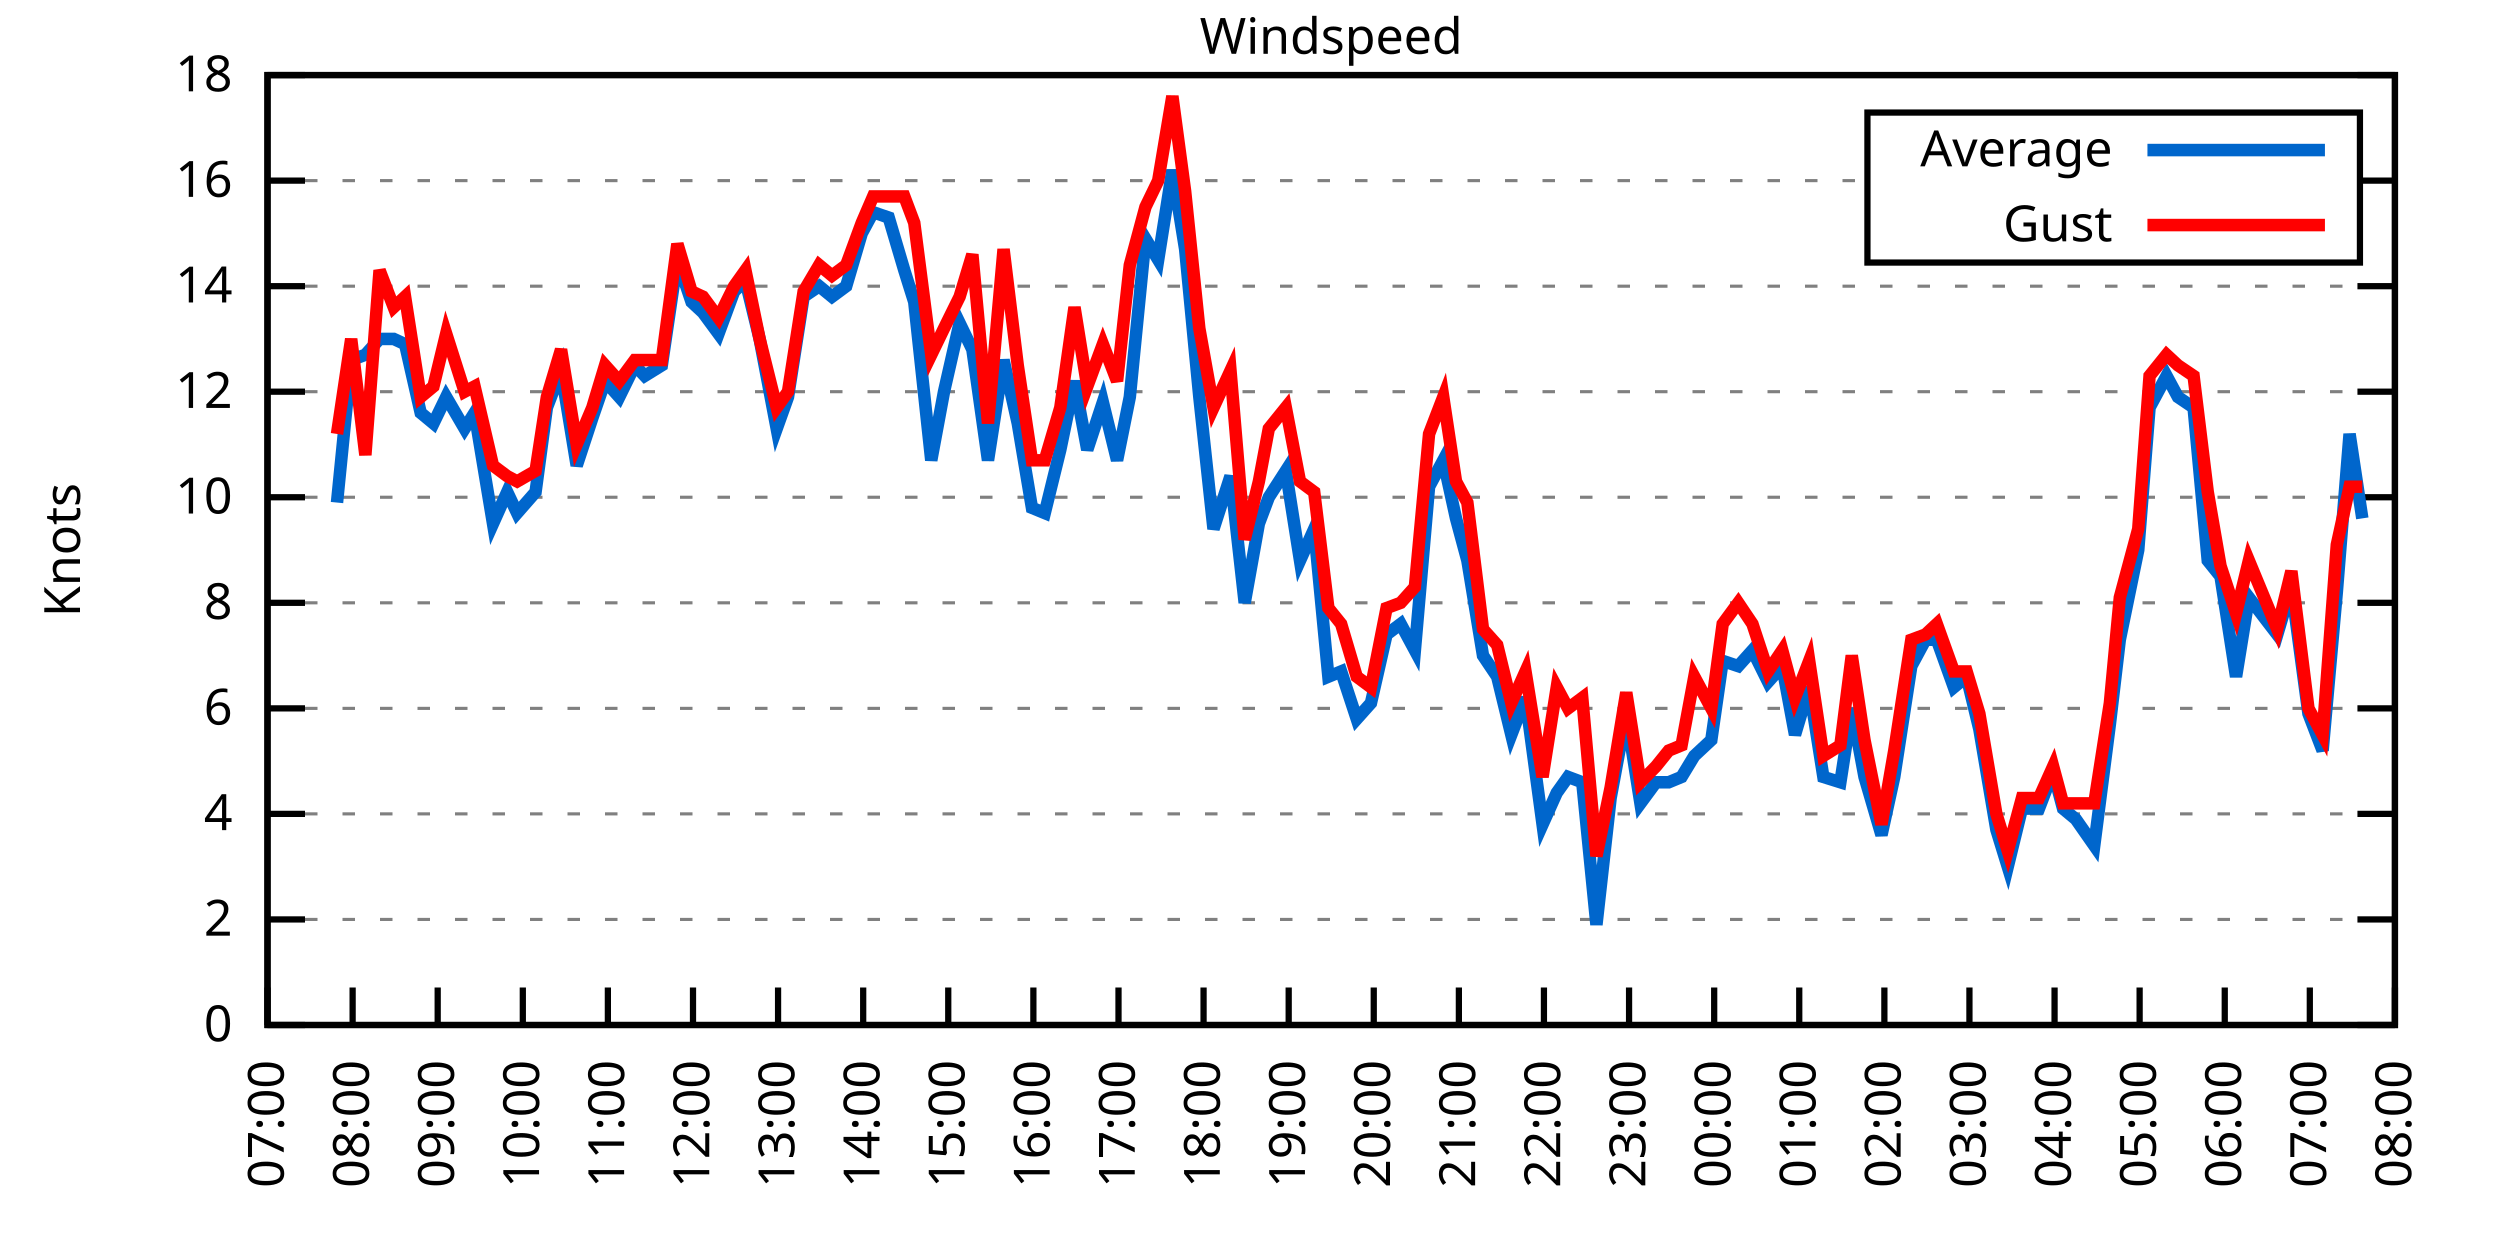
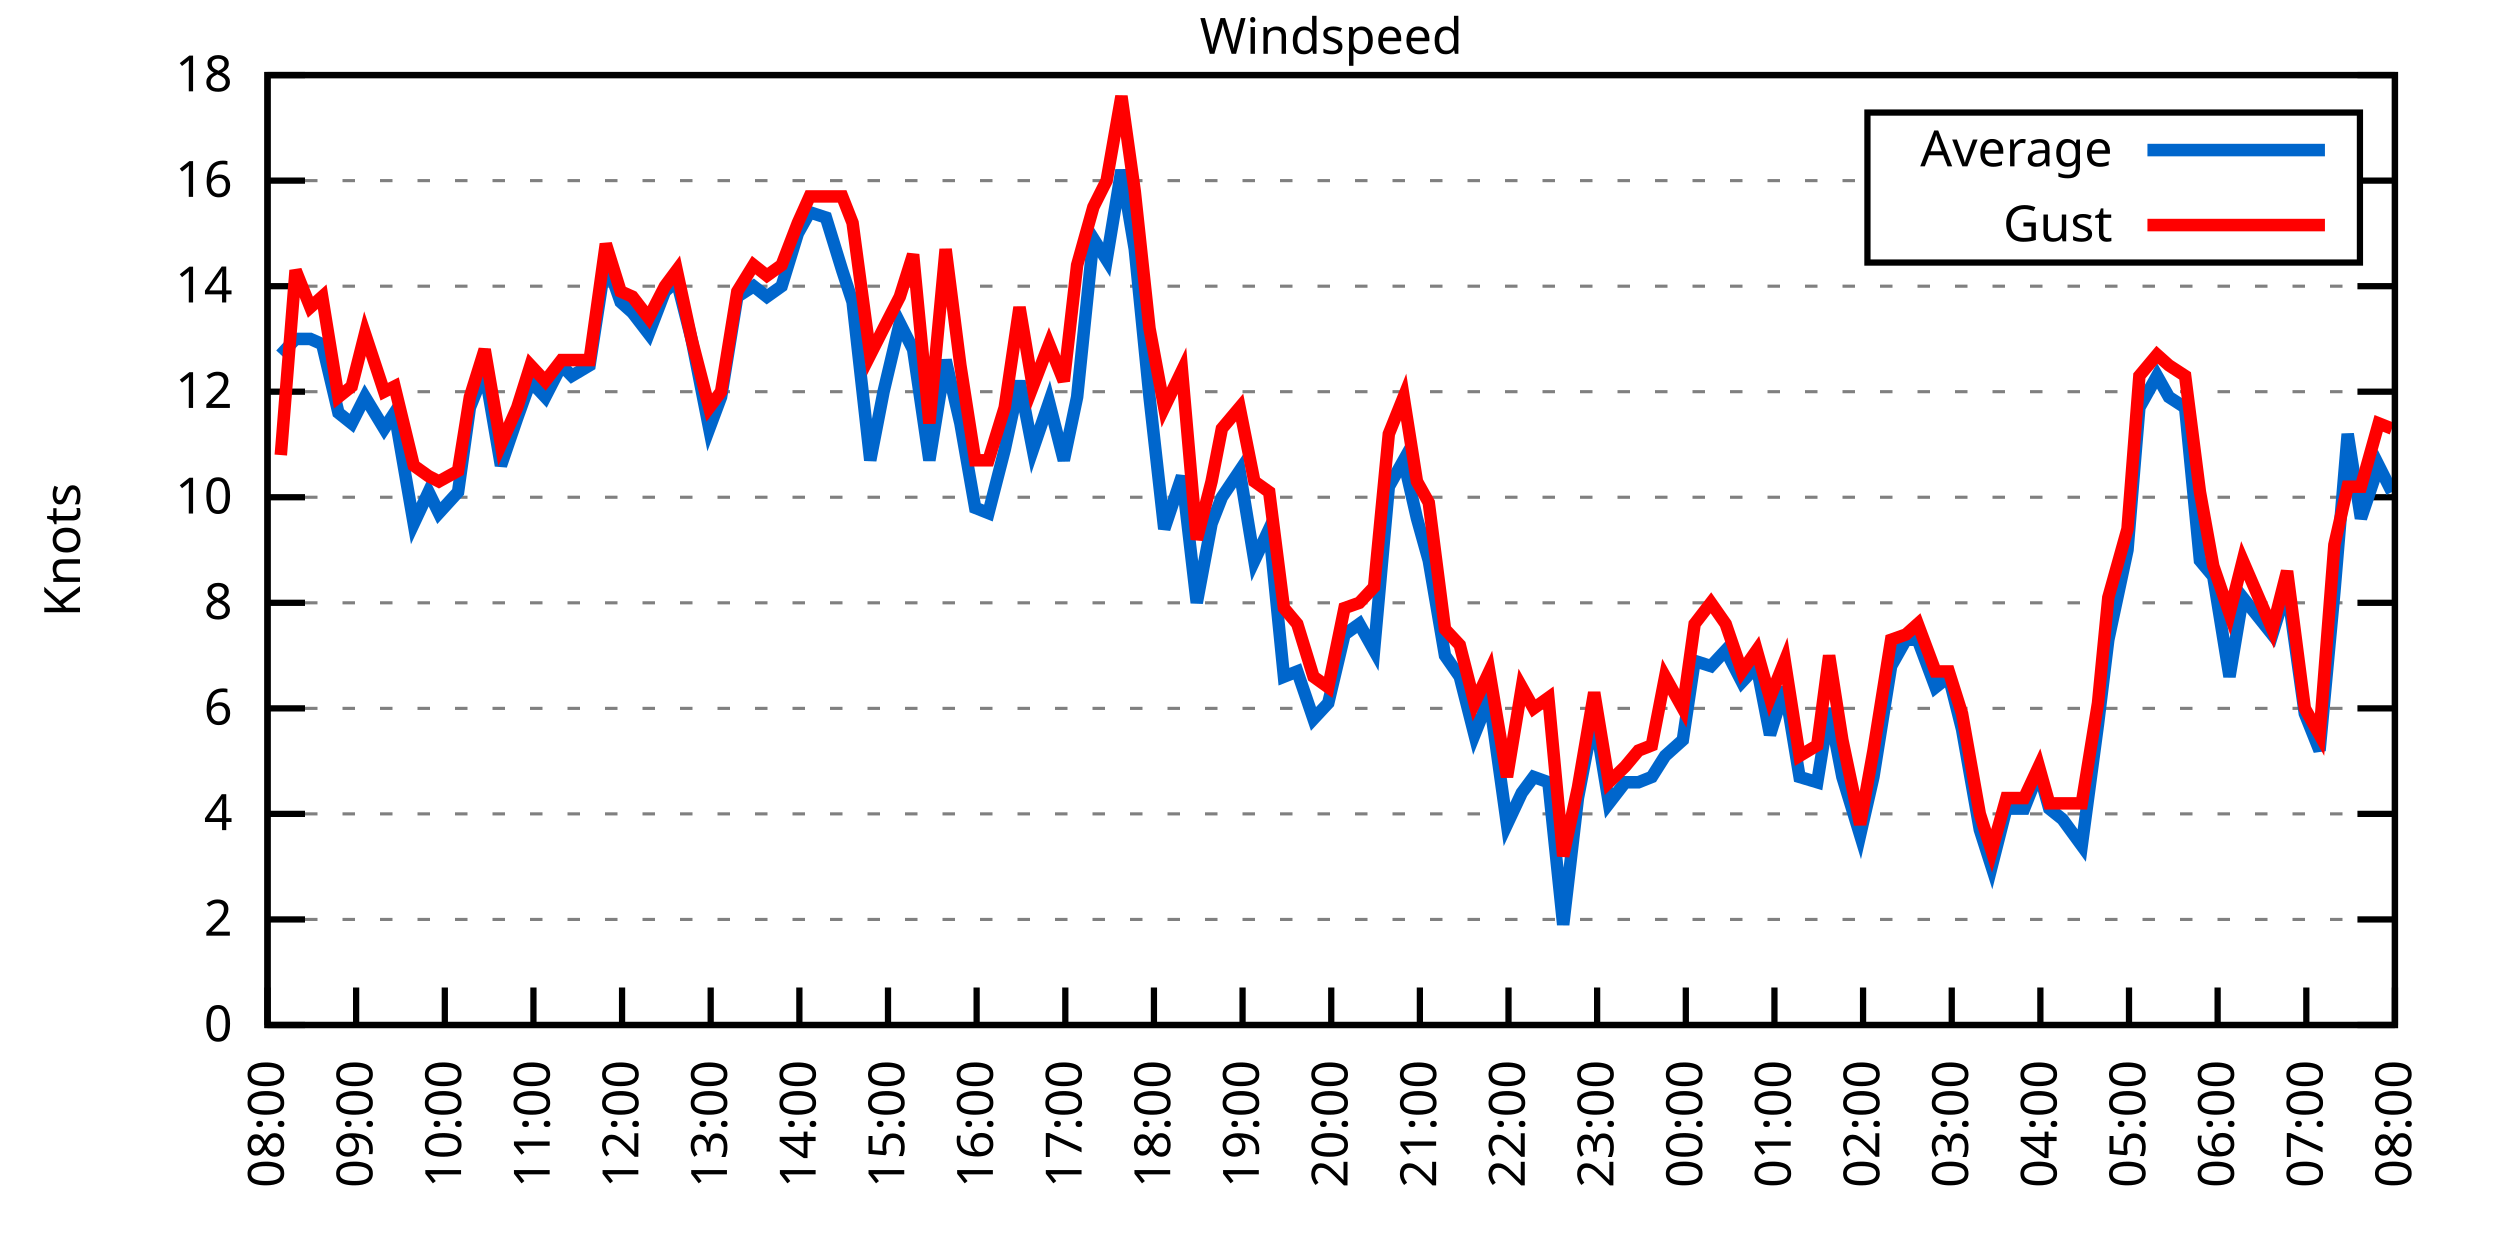
<svg xmlns="http://www.w3.org/2000/svg" xmlns:xlink="http://www.w3.org/1999/xlink" width="400" height="200" viewBox="0 0 400 200">
  <g id="gnuplot_canvas">
    <rect x="0" y="0" width="400" height="200" fill="none" />
    <defs>
      <circle id="gpDot" r="0.5" stroke-width="0.5" stroke="currentColor" />
      <path id="gpPt0" stroke-width="0.333" stroke="currentColor" d="M-1,0 h2 M0,-1 v2" />
      <path id="gpPt1" stroke-width="0.333" stroke="currentColor" d="M-1,-1 L1,1 M1,-1 L-1,1" />
      <path id="gpPt2" stroke-width="0.333" stroke="currentColor" d="M-1,0 L1,0 M0,-1 L0,1 M-1,-1 L1,1 M-1,1 L1,-1" />
      <rect id="gpPt3" stroke-width="0.333" stroke="currentColor" x="-1" y="-1" width="2" height="2" />
      <rect id="gpPt4" stroke-width="0.333" stroke="currentColor" fill="currentColor" x="-1" y="-1" width="2" height="2" />
      <circle id="gpPt5" stroke-width="0.333" stroke="currentColor" cx="0" cy="0" r="1" />
      <use xlink:href="#gpPt5" id="gpPt6" fill="currentColor" stroke="none" />
      <path id="gpPt7" stroke-width="0.333" stroke="currentColor" d="M0,-1.33 L-1.33,0.67 L1.33,0.67 z" />
      <use xlink:href="#gpPt7" id="gpPt8" fill="currentColor" stroke="none" />
      <use xlink:href="#gpPt7" id="gpPt9" stroke="currentColor" transform="rotate(180)" />
      <use xlink:href="#gpPt9" id="gpPt10" fill="currentColor" stroke="none" />
      <use xlink:href="#gpPt3" id="gpPt11" stroke="currentColor" transform="rotate(45)" />
      <use xlink:href="#gpPt11" id="gpPt12" fill="currentColor" stroke="none" />
      <path id="gpPt13" stroke-width="0.333" stroke="currentColor" d="M0,1.330 L1.265,0.411 L0.782,-1.067 L-0.782,-1.076 L-1.265,0.411 z" />
      <use xlink:href="#gpPt13" id="gpPt14" fill="currentColor" stroke="none" />
      <filter id="textbox" filterUnits="objectBoundingBox" x="0" y="0" height="1" width="1">
        <feFlood flood-color="white" flood-opacity="1" result="bgnd" />
        <feComposite in="SourceGraphic" in2="bgnd" operator="atop" />
      </filter>
      <filter id="greybox" filterUnits="objectBoundingBox" x="0" y="0" height="1" width="1">
        <feFlood flood-color="lightgrey" flood-opacity="1" result="grey" />
        <feComposite in="SourceGraphic" in2="grey" operator="atop" />
      </filter>
    </defs>
    <g fill="none" color="white" stroke="currentColor" stroke-width="1.00" stroke-linecap="butt" stroke-linejoin="miter">
</g>
    <g fill="none" color="black" stroke="currentColor" stroke-width="1.00" stroke-linecap="butt" stroke-linejoin="miter">
      <g stroke="none" shape-rendering="crispEdges">
        <polygon fill="rgb(255, 255, 255)" points="42.80,164.00 383.18,164.00 383.18,12.02 42.80,12.02 " />
      </g>
    </g>
    <g fill="none" color="black" stroke="currentColor" stroke-width="1.00" stroke-linecap="butt" stroke-linejoin="miter">
</g>
    <g fill="none" color="black" stroke="black" stroke-width="0.50" stroke-linecap="butt" stroke-linejoin="miter">
</g>
    <g fill="none" color="gray" stroke="currentColor" stroke-width="0.50" stroke-linecap="butt" stroke-linejoin="miter">
      <path stroke="gray" stroke-dasharray="2,4" class="gridline" d="M42.80,164.00 L383.19,164.00  " />
    </g>
    <g fill="none" color="gray" stroke="gray" stroke-width="1.00" stroke-linecap="butt" stroke-linejoin="miter">
</g>
    <g fill="none" color="black" stroke="currentColor" stroke-width="1.00" stroke-linecap="butt" stroke-linejoin="miter">
      <path stroke="black" d="M42.80,164.00 L48.80,164.00 M383.19,164.00 L377.19,164.00  " />
      <g transform="translate(37.20,166.60)" stroke="none" fill="black" font-family="Sans" font-size="8.00" text-anchor="end">
        <text>
          <tspan font-family="Sans"> 0</tspan>
        </text>
      </g>
    </g>
    <g fill="none" color="black" stroke="currentColor" stroke-width="1.00" stroke-linecap="butt" stroke-linejoin="miter">
</g>
    <g fill="none" color="black" stroke="black" stroke-width="0.50" stroke-linecap="butt" stroke-linejoin="miter">
</g>
    <g fill="none" color="gray" stroke="currentColor" stroke-width="0.50" stroke-linecap="butt" stroke-linejoin="miter">
      <path stroke="gray" stroke-dasharray="2,4" class="gridline" d="M42.80,147.11 L383.19,147.11  " />
    </g>
    <g fill="none" color="gray" stroke="gray" stroke-width="1.00" stroke-linecap="butt" stroke-linejoin="miter">
</g>
    <g fill="none" color="black" stroke="currentColor" stroke-width="1.00" stroke-linecap="butt" stroke-linejoin="miter">
      <path stroke="black" d="M42.80,147.11 L48.80,147.11 M383.19,147.11 L377.19,147.11  " />
      <g transform="translate(37.20,149.71)" stroke="none" fill="black" font-family="Sans" font-size="8.00" text-anchor="end">
        <text>
          <tspan font-family="Sans"> 2</tspan>
        </text>
      </g>
    </g>
    <g fill="none" color="black" stroke="currentColor" stroke-width="1.00" stroke-linecap="butt" stroke-linejoin="miter">
</g>
    <g fill="none" color="black" stroke="black" stroke-width="0.50" stroke-linecap="butt" stroke-linejoin="miter">
</g>
    <g fill="none" color="gray" stroke="currentColor" stroke-width="0.50" stroke-linecap="butt" stroke-linejoin="miter">
      <path stroke="gray" stroke-dasharray="2,4" class="gridline" d="M42.80,130.22 L383.19,130.22  " />
    </g>
    <g fill="none" color="gray" stroke="gray" stroke-width="1.00" stroke-linecap="butt" stroke-linejoin="miter">
</g>
    <g fill="none" color="black" stroke="currentColor" stroke-width="1.00" stroke-linecap="butt" stroke-linejoin="miter">
      <path stroke="black" d="M42.80,130.22 L48.80,130.22 M383.19,130.22 L377.19,130.22  " />
      <g transform="translate(37.20,132.82)" stroke="none" fill="black" font-family="Sans" font-size="8.00" text-anchor="end">
        <text>
          <tspan font-family="Sans"> 4</tspan>
        </text>
      </g>
    </g>
    <g fill="none" color="black" stroke="currentColor" stroke-width="1.00" stroke-linecap="butt" stroke-linejoin="miter">
</g>
    <g fill="none" color="black" stroke="black" stroke-width="0.50" stroke-linecap="butt" stroke-linejoin="miter">
</g>
    <g fill="none" color="gray" stroke="currentColor" stroke-width="0.50" stroke-linecap="butt" stroke-linejoin="miter">
      <path stroke="gray" stroke-dasharray="2,4" class="gridline" d="M42.80,113.34 L383.19,113.34  " />
    </g>
    <g fill="none" color="gray" stroke="gray" stroke-width="1.00" stroke-linecap="butt" stroke-linejoin="miter">
</g>
    <g fill="none" color="black" stroke="currentColor" stroke-width="1.00" stroke-linecap="butt" stroke-linejoin="miter">
      <path stroke="black" d="M42.80,113.34 L48.80,113.34 M383.19,113.34 L377.19,113.34  " />
      <g transform="translate(37.20,115.94)" stroke="none" fill="black" font-family="Sans" font-size="8.00" text-anchor="end">
        <text>
          <tspan font-family="Sans"> 6</tspan>
        </text>
      </g>
    </g>
    <g fill="none" color="black" stroke="currentColor" stroke-width="1.00" stroke-linecap="butt" stroke-linejoin="miter">
</g>
    <g fill="none" color="black" stroke="black" stroke-width="0.50" stroke-linecap="butt" stroke-linejoin="miter">
</g>
    <g fill="none" color="gray" stroke="currentColor" stroke-width="0.50" stroke-linecap="butt" stroke-linejoin="miter">
      <path stroke="gray" stroke-dasharray="2,4" class="gridline" d="M42.80,96.45 L383.19,96.45  " />
    </g>
    <g fill="none" color="gray" stroke="gray" stroke-width="1.00" stroke-linecap="butt" stroke-linejoin="miter">
</g>
    <g fill="none" color="black" stroke="currentColor" stroke-width="1.00" stroke-linecap="butt" stroke-linejoin="miter">
      <path stroke="black" d="M42.80,96.45 L48.80,96.45 M383.19,96.45 L377.19,96.45  " />
      <g transform="translate(37.20,99.05)" stroke="none" fill="black" font-family="Sans" font-size="8.00" text-anchor="end">
        <text>
          <tspan font-family="Sans"> 8</tspan>
        </text>
      </g>
    </g>
    <g fill="none" color="black" stroke="currentColor" stroke-width="1.00" stroke-linecap="butt" stroke-linejoin="miter">
</g>
    <g fill="none" color="black" stroke="black" stroke-width="0.50" stroke-linecap="butt" stroke-linejoin="miter">
</g>
    <g fill="none" color="gray" stroke="currentColor" stroke-width="0.50" stroke-linecap="butt" stroke-linejoin="miter">
      <path stroke="gray" stroke-dasharray="2,4" class="gridline" d="M42.80,79.56 L383.19,79.56  " />
    </g>
    <g fill="none" color="gray" stroke="gray" stroke-width="1.00" stroke-linecap="butt" stroke-linejoin="miter">
</g>
    <g fill="none" color="black" stroke="currentColor" stroke-width="1.00" stroke-linecap="butt" stroke-linejoin="miter">
      <path stroke="black" d="M42.80,79.56 L48.80,79.56 M383.19,79.56 L377.19,79.56  " />
      <g transform="translate(37.20,82.16)" stroke="none" fill="black" font-family="Sans" font-size="8.00" text-anchor="end">
        <text>
          <tspan font-family="Sans"> 10</tspan>
        </text>
      </g>
    </g>
    <g fill="none" color="black" stroke="currentColor" stroke-width="1.00" stroke-linecap="butt" stroke-linejoin="miter">
</g>
    <g fill="none" color="black" stroke="black" stroke-width="0.50" stroke-linecap="butt" stroke-linejoin="miter">
</g>
    <g fill="none" color="gray" stroke="currentColor" stroke-width="0.50" stroke-linecap="butt" stroke-linejoin="miter">
      <path stroke="gray" stroke-dasharray="2,4" class="gridline" d="M42.80,62.67 L383.19,62.67  " />
    </g>
    <g fill="none" color="gray" stroke="gray" stroke-width="1.00" stroke-linecap="butt" stroke-linejoin="miter">
</g>
    <g fill="none" color="black" stroke="currentColor" stroke-width="1.00" stroke-linecap="butt" stroke-linejoin="miter">
      <path stroke="black" d="M42.80,62.67 L48.80,62.67 M383.19,62.67 L377.19,62.67  " />
      <g transform="translate(37.20,65.27)" stroke="none" fill="black" font-family="Sans" font-size="8.00" text-anchor="end">
        <text>
          <tspan font-family="Sans"> 12</tspan>
        </text>
      </g>
    </g>
    <g fill="none" color="black" stroke="currentColor" stroke-width="1.00" stroke-linecap="butt" stroke-linejoin="miter">
</g>
    <g fill="none" color="black" stroke="black" stroke-width="0.50" stroke-linecap="butt" stroke-linejoin="miter">
</g>
    <g fill="none" color="gray" stroke="currentColor" stroke-width="0.50" stroke-linecap="butt" stroke-linejoin="miter">
      <path stroke="gray" stroke-dasharray="2,4" class="gridline" d="M42.80,45.79 L383.19,45.79  " />
    </g>
    <g fill="none" color="gray" stroke="gray" stroke-width="1.00" stroke-linecap="butt" stroke-linejoin="miter">
</g>
    <g fill="none" color="black" stroke="currentColor" stroke-width="1.00" stroke-linecap="butt" stroke-linejoin="miter">
      <path stroke="black" d="M42.80,45.79 L48.80,45.79 M383.19,45.79 L377.19,45.79  " />
      <g transform="translate(37.20,48.39)" stroke="none" fill="black" font-family="Sans" font-size="8.00" text-anchor="end">
        <text>
          <tspan font-family="Sans"> 14</tspan>
        </text>
      </g>
    </g>
    <g fill="none" color="black" stroke="currentColor" stroke-width="1.00" stroke-linecap="butt" stroke-linejoin="miter">
</g>
    <g fill="none" color="black" stroke="black" stroke-width="0.50" stroke-linecap="butt" stroke-linejoin="miter">
</g>
    <g fill="none" color="gray" stroke="currentColor" stroke-width="0.50" stroke-linecap="butt" stroke-linejoin="miter">
      <path stroke="gray" stroke-dasharray="2,4" class="gridline" d="M42.80,28.90 L298.79,28.90 M377.59,28.90 L383.19,28.90  " />
    </g>
    <g fill="none" color="gray" stroke="gray" stroke-width="1.00" stroke-linecap="butt" stroke-linejoin="miter">
</g>
    <g fill="none" color="black" stroke="currentColor" stroke-width="1.00" stroke-linecap="butt" stroke-linejoin="miter">
      <path stroke="black" d="M42.80,28.90 L48.80,28.90 M383.19,28.90 L377.19,28.90  " />
      <g transform="translate(37.20,31.50)" stroke="none" fill="black" font-family="Sans" font-size="8.00" text-anchor="end">
        <text>
          <tspan font-family="Sans"> 16</tspan>
        </text>
      </g>
    </g>
    <g fill="none" color="black" stroke="currentColor" stroke-width="1.00" stroke-linecap="butt" stroke-linejoin="miter">
</g>
    <g fill="none" color="black" stroke="black" stroke-width="0.50" stroke-linecap="butt" stroke-linejoin="miter">
</g>
    <g fill="none" color="gray" stroke="currentColor" stroke-width="0.50" stroke-linecap="butt" stroke-linejoin="miter">
      <path stroke="gray" stroke-dasharray="2,4" class="gridline" d="M42.80,12.01 L383.19,12.01  " />
    </g>
    <g fill="none" color="gray" stroke="gray" stroke-width="1.00" stroke-linecap="butt" stroke-linejoin="miter">
</g>
    <g fill="none" color="black" stroke="currentColor" stroke-width="1.00" stroke-linecap="butt" stroke-linejoin="miter">
      <path stroke="black" d="M42.80,12.01 L48.80,12.01 M383.19,12.01 L377.19,12.01  " />
      <g transform="translate(37.20,14.61)" stroke="none" fill="black" font-family="Sans" font-size="8.00" text-anchor="end">
        <text>
          <tspan font-family="Sans"> 18</tspan>
        </text>
      </g>
    </g>
    <g fill="none" color="black" stroke="currentColor" stroke-width="1.00" stroke-linecap="butt" stroke-linejoin="miter">
      <path stroke="black" d="M42.80,164.00 L42.80,158.00  " />
      <g transform="translate(45.40,169.60) rotate(270.00)" stroke="none" fill="black" font-family="Sans" font-size="8.00" text-anchor="end">
        <text>
-           <tspan font-family="Sans">07:00</tspan>
-         </text>
-       </g>
-     </g>
-     <g fill="none" color="black" stroke="currentColor" stroke-width="1.00" stroke-linecap="butt" stroke-linejoin="miter">
-       <path stroke="black" d="M56.42,164.00 L56.42,158.00  " />
-       <g transform="translate(59.02,169.60) rotate(270.00)" stroke="none" fill="black" font-family="Sans" font-size="8.00" text-anchor="end">
-         <text>
          <tspan font-family="Sans">08:00</tspan>
        </text>
      </g>
    </g>
    <g fill="none" color="black" stroke="currentColor" stroke-width="1.00" stroke-linecap="butt" stroke-linejoin="miter">
-       <path stroke="black" d="M70.03,164.00 L70.03,158.00  " />
-       <g transform="translate(72.63,169.60) rotate(270.00)" stroke="none" fill="black" font-family="Sans" font-size="8.00" text-anchor="end">
+       <path stroke="black" d="M56.98,164.00 L56.98,158.00  " />
+       <g transform="translate(59.58,169.60) rotate(270.00)" stroke="none" fill="black" font-family="Sans" font-size="8.00" text-anchor="end">
        <text>
          <tspan font-family="Sans">09:00</tspan>
        </text>
      </g>
    </g>
    <g fill="none" color="black" stroke="currentColor" stroke-width="1.00" stroke-linecap="butt" stroke-linejoin="miter">
-       <path stroke="black" d="M83.65,164.00 L83.65,158.00  " />
-       <g transform="translate(86.25,169.60) rotate(270.00)" stroke="none" fill="black" font-family="Sans" font-size="8.00" text-anchor="end">
+       <path stroke="black" d="M71.17,164.00 L71.17,158.00  " />
+       <g transform="translate(73.77,169.60) rotate(270.00)" stroke="none" fill="black" font-family="Sans" font-size="8.00" text-anchor="end">
        <text>
          <tspan font-family="Sans">10:00</tspan>
        </text>
      </g>
    </g>
    <g fill="none" color="black" stroke="currentColor" stroke-width="1.00" stroke-linecap="butt" stroke-linejoin="miter">
-       <path stroke="black" d="M97.26,164.00 L97.26,158.00  " />
-       <g transform="translate(99.86,169.60) rotate(270.00)" stroke="none" fill="black" font-family="Sans" font-size="8.00" text-anchor="end">
+       <path stroke="black" d="M85.35,164.00 L85.35,158.00  " />
+       <g transform="translate(87.95,169.60) rotate(270.00)" stroke="none" fill="black" font-family="Sans" font-size="8.00" text-anchor="end">
        <text>
          <tspan font-family="Sans">11:00</tspan>
        </text>
      </g>
    </g>
    <g fill="none" color="black" stroke="currentColor" stroke-width="1.00" stroke-linecap="butt" stroke-linejoin="miter">
-       <path stroke="black" d="M110.88,164.00 L110.88,158.00  " />
-       <g transform="translate(113.48,169.60) rotate(270.00)" stroke="none" fill="black" font-family="Sans" font-size="8.00" text-anchor="end">
+       <path stroke="black" d="M99.53,164.00 L99.53,158.00  " />
+       <g transform="translate(102.13,169.60) rotate(270.00)" stroke="none" fill="black" font-family="Sans" font-size="8.00" text-anchor="end">
        <text>
          <tspan font-family="Sans">12:00</tspan>
        </text>
      </g>
    </g>
    <g fill="none" color="black" stroke="currentColor" stroke-width="1.00" stroke-linecap="butt" stroke-linejoin="miter">
-       <path stroke="black" d="M124.49,164.00 L124.49,158.00  " />
-       <g transform="translate(127.09,169.60) rotate(270.00)" stroke="none" fill="black" font-family="Sans" font-size="8.00" text-anchor="end">
+       <path stroke="black" d="M113.71,164.00 L113.71,158.00  " />
+       <g transform="translate(116.31,169.60) rotate(270.00)" stroke="none" fill="black" font-family="Sans" font-size="8.00" text-anchor="end">
        <text>
          <tspan font-family="Sans">13:00</tspan>
        </text>
      </g>
    </g>
    <g fill="none" color="black" stroke="currentColor" stroke-width="1.00" stroke-linecap="butt" stroke-linejoin="miter">
-       <path stroke="black" d="M138.11,164.00 L138.11,158.00  " />
-       <g transform="translate(140.71,169.60) rotate(270.00)" stroke="none" fill="black" font-family="Sans" font-size="8.00" text-anchor="end">
+       <path stroke="black" d="M127.90,164.00 L127.90,158.00  " />
+       <g transform="translate(130.50,169.60) rotate(270.00)" stroke="none" fill="black" font-family="Sans" font-size="8.00" text-anchor="end">
        <text>
          <tspan font-family="Sans">14:00</tspan>
        </text>
      </g>
    </g>
    <g fill="none" color="black" stroke="currentColor" stroke-width="1.00" stroke-linecap="butt" stroke-linejoin="miter">
-       <path stroke="black" d="M151.72,164.00 L151.72,158.00  " />
-       <g transform="translate(154.32,169.60) rotate(270.00)" stroke="none" fill="black" font-family="Sans" font-size="8.00" text-anchor="end">
+       <path stroke="black" d="M142.08,164.00 L142.08,158.00  " />
+       <g transform="translate(144.68,169.60) rotate(270.00)" stroke="none" fill="black" font-family="Sans" font-size="8.00" text-anchor="end">
        <text>
          <tspan font-family="Sans">15:00</tspan>
        </text>
      </g>
    </g>
    <g fill="none" color="black" stroke="currentColor" stroke-width="1.00" stroke-linecap="butt" stroke-linejoin="miter">
-       <path stroke="black" d="M165.34,164.00 L165.34,158.00  " />
-       <g transform="translate(167.94,169.60) rotate(270.00)" stroke="none" fill="black" font-family="Sans" font-size="8.00" text-anchor="end">
+       <path stroke="black" d="M156.26,164.00 L156.26,158.00  " />
+       <g transform="translate(158.86,169.60) rotate(270.00)" stroke="none" fill="black" font-family="Sans" font-size="8.00" text-anchor="end">
        <text>
          <tspan font-family="Sans">16:00</tspan>
        </text>
      </g>
    </g>
    <g fill="none" color="black" stroke="currentColor" stroke-width="1.00" stroke-linecap="butt" stroke-linejoin="miter">
-       <path stroke="black" d="M178.96,164.00 L178.96,158.00  " />
-       <g transform="translate(181.56,169.60) rotate(270.00)" stroke="none" fill="black" font-family="Sans" font-size="8.00" text-anchor="end">
+       <path stroke="black" d="M170.45,164.00 L170.45,158.00  " />
+       <g transform="translate(173.05,169.60) rotate(270.00)" stroke="none" fill="black" font-family="Sans" font-size="8.00" text-anchor="end">
        <text>
          <tspan font-family="Sans">17:00</tspan>
        </text>
      </g>
    </g>
    <g fill="none" color="black" stroke="currentColor" stroke-width="1.00" stroke-linecap="butt" stroke-linejoin="miter">
-       <path stroke="black" d="M192.57,164.00 L192.57,158.00  " />
-       <g transform="translate(195.17,169.60) rotate(270.00)" stroke="none" fill="black" font-family="Sans" font-size="8.00" text-anchor="end">
+       <path stroke="black" d="M184.63,164.00 L184.63,158.00  " />
+       <g transform="translate(187.23,169.60) rotate(270.00)" stroke="none" fill="black" font-family="Sans" font-size="8.00" text-anchor="end">
        <text>
          <tspan font-family="Sans">18:00</tspan>
        </text>
      </g>
    </g>
    <g fill="none" color="black" stroke="currentColor" stroke-width="1.00" stroke-linecap="butt" stroke-linejoin="miter">
-       <path stroke="black" d="M206.19,164.00 L206.19,158.00  " />
-       <g transform="translate(208.79,169.60) rotate(270.00)" stroke="none" fill="black" font-family="Sans" font-size="8.00" text-anchor="end">
+       <path stroke="black" d="M198.81,164.00 L198.81,158.00  " />
+       <g transform="translate(201.41,169.60) rotate(270.00)" stroke="none" fill="black" font-family="Sans" font-size="8.00" text-anchor="end">
        <text>
          <tspan font-family="Sans">19:00</tspan>
        </text>
      </g>
    </g>
    <g fill="none" color="black" stroke="currentColor" stroke-width="1.00" stroke-linecap="butt" stroke-linejoin="miter">
-       <path stroke="black" d="M219.80,164.00 L219.80,158.00  " />
-       <g transform="translate(222.40,169.60) rotate(270.00)" stroke="none" fill="black" font-family="Sans" font-size="8.00" text-anchor="end">
+       <path stroke="black" d="M213.00,164.00 L213.00,158.00  " />
+       <g transform="translate(215.60,169.60) rotate(270.00)" stroke="none" fill="black" font-family="Sans" font-size="8.00" text-anchor="end">
        <text>
          <tspan font-family="Sans">20:00</tspan>
        </text>
      </g>
    </g>
    <g fill="none" color="black" stroke="currentColor" stroke-width="1.00" stroke-linecap="butt" stroke-linejoin="miter">
-       <path stroke="black" d="M233.42,164.00 L233.42,158.00  " />
-       <g transform="translate(236.02,169.60) rotate(270.00)" stroke="none" fill="black" font-family="Sans" font-size="8.00" text-anchor="end">
+       <path stroke="black" d="M227.18,164.00 L227.18,158.00  " />
+       <g transform="translate(229.78,169.60) rotate(270.00)" stroke="none" fill="black" font-family="Sans" font-size="8.00" text-anchor="end">
        <text>
          <tspan font-family="Sans">21:00</tspan>
        </text>
      </g>
    </g>
    <g fill="none" color="black" stroke="currentColor" stroke-width="1.00" stroke-linecap="butt" stroke-linejoin="miter">
-       <path stroke="black" d="M247.03,164.00 L247.03,158.00  " />
-       <g transform="translate(249.63,169.60) rotate(270.00)" stroke="none" fill="black" font-family="Sans" font-size="8.00" text-anchor="end">
+       <path stroke="black" d="M241.36,164.00 L241.36,158.00  " />
+       <g transform="translate(243.96,169.60) rotate(270.00)" stroke="none" fill="black" font-family="Sans" font-size="8.00" text-anchor="end">
        <text>
          <tspan font-family="Sans">22:00</tspan>
        </text>
      </g>
    </g>
    <g fill="none" color="black" stroke="currentColor" stroke-width="1.00" stroke-linecap="butt" stroke-linejoin="miter">
-       <path stroke="black" d="M260.65,164.00 L260.65,158.00  " />
-       <g transform="translate(263.25,169.60) rotate(270.00)" stroke="none" fill="black" font-family="Sans" font-size="8.00" text-anchor="end">
+       <path stroke="black" d="M255.54,164.00 L255.54,158.00  " />
+       <g transform="translate(258.14,169.60) rotate(270.00)" stroke="none" fill="black" font-family="Sans" font-size="8.00" text-anchor="end">
        <text>
          <tspan font-family="Sans">23:00</tspan>
        </text>
      </g>
    </g>
    <g fill="none" color="black" stroke="currentColor" stroke-width="1.00" stroke-linecap="butt" stroke-linejoin="miter">
-       <path stroke="black" d="M274.27,164.00 L274.27,158.00  " />
-       <g transform="translate(276.87,169.60) rotate(270.00)" stroke="none" fill="black" font-family="Sans" font-size="8.00" text-anchor="end">
+       <path stroke="black" d="M269.73,164.00 L269.73,158.00  " />
+       <g transform="translate(272.33,169.60) rotate(270.00)" stroke="none" fill="black" font-family="Sans" font-size="8.00" text-anchor="end">
        <text>
          <tspan font-family="Sans">00:00</tspan>
        </text>
      </g>
    </g>
    <g fill="none" color="black" stroke="currentColor" stroke-width="1.00" stroke-linecap="butt" stroke-linejoin="miter">
-       <path stroke="black" d="M287.88,164.00 L287.88,158.00  " />
-       <g transform="translate(290.48,169.60) rotate(270.00)" stroke="none" fill="black" font-family="Sans" font-size="8.00" text-anchor="end">
+       <path stroke="black" d="M283.91,164.00 L283.91,158.00  " />
+       <g transform="translate(286.51,169.60) rotate(270.00)" stroke="none" fill="black" font-family="Sans" font-size="8.00" text-anchor="end">
        <text>
          <tspan font-family="Sans">01:00</tspan>
        </text>
      </g>
    </g>
    <g fill="none" color="black" stroke="currentColor" stroke-width="1.00" stroke-linecap="butt" stroke-linejoin="miter">
-       <path stroke="black" d="M301.50,164.00 L301.50,158.00  " />
-       <g transform="translate(304.10,169.60) rotate(270.00)" stroke="none" fill="black" font-family="Sans" font-size="8.00" text-anchor="end">
+       <path stroke="black" d="M298.09,164.00 L298.09,158.00  " />
+       <g transform="translate(300.69,169.60) rotate(270.00)" stroke="none" fill="black" font-family="Sans" font-size="8.00" text-anchor="end">
        <text>
          <tspan font-family="Sans">02:00</tspan>
        </text>
      </g>
    </g>
    <g fill="none" color="black" stroke="currentColor" stroke-width="1.00" stroke-linecap="butt" stroke-linejoin="miter">
-       <path stroke="black" d="M315.11,164.00 L315.11,158.00  " />
-       <g transform="translate(317.71,169.60) rotate(270.00)" stroke="none" fill="black" font-family="Sans" font-size="8.00" text-anchor="end">
+       <path stroke="black" d="M312.28,164.00 L312.28,158.00  " />
+       <g transform="translate(314.88,169.60) rotate(270.00)" stroke="none" fill="black" font-family="Sans" font-size="8.00" text-anchor="end">
        <text>
          <tspan font-family="Sans">03:00</tspan>
        </text>
      </g>
    </g>
    <g fill="none" color="black" stroke="currentColor" stroke-width="1.00" stroke-linecap="butt" stroke-linejoin="miter">
-       <path stroke="black" d="M328.73,164.00 L328.73,158.00  " />
-       <g transform="translate(331.33,169.60) rotate(270.00)" stroke="none" fill="black" font-family="Sans" font-size="8.00" text-anchor="end">
+       <path stroke="black" d="M326.46,164.00 L326.46,158.00  " />
+       <g transform="translate(329.06,169.60) rotate(270.00)" stroke="none" fill="black" font-family="Sans" font-size="8.00" text-anchor="end">
        <text>
          <tspan font-family="Sans">04:00</tspan>
        </text>
      </g>
    </g>
    <g fill="none" color="black" stroke="currentColor" stroke-width="1.00" stroke-linecap="butt" stroke-linejoin="miter">
-       <path stroke="black" d="M342.34,164.00 L342.34,158.00  " />
-       <g transform="translate(344.94,169.60) rotate(270.00)" stroke="none" fill="black" font-family="Sans" font-size="8.00" text-anchor="end">
+       <path stroke="black" d="M340.64,164.00 L340.64,158.00  " />
+       <g transform="translate(343.24,169.60) rotate(270.00)" stroke="none" fill="black" font-family="Sans" font-size="8.00" text-anchor="end">
        <text>
          <tspan font-family="Sans">05:00</tspan>
        </text>
      </g>
    </g>
    <g fill="none" color="black" stroke="currentColor" stroke-width="1.00" stroke-linecap="butt" stroke-linejoin="miter">
-       <path stroke="black" d="M355.96,164.00 L355.96,158.00  " />
-       <g transform="translate(358.56,169.60) rotate(270.00)" stroke="none" fill="black" font-family="Sans" font-size="8.00" text-anchor="end">
+       <path stroke="black" d="M354.82,164.00 L354.82,158.00  " />
+       <g transform="translate(357.42,169.60) rotate(270.00)" stroke="none" fill="black" font-family="Sans" font-size="8.00" text-anchor="end">
        <text>
          <tspan font-family="Sans">06:00</tspan>
        </text>
      </g>
    </g>
    <g fill="none" color="black" stroke="currentColor" stroke-width="1.00" stroke-linecap="butt" stroke-linejoin="miter">
-       <path stroke="black" d="M369.57,164.00 L369.57,158.00  " />
-       <g transform="translate(372.17,169.60) rotate(270.00)" stroke="none" fill="black" font-family="Sans" font-size="8.00" text-anchor="end">
+       <path stroke="black" d="M369.01,164.00 L369.01,158.00  " />
+       <g transform="translate(371.61,169.60) rotate(270.00)" stroke="none" fill="black" font-family="Sans" font-size="8.00" text-anchor="end">
        <text>
          <tspan font-family="Sans">07:00</tspan>
        </text>
      </g>
    </g>
    <g fill="none" color="black" stroke="currentColor" stroke-width="1.00" stroke-linecap="butt" stroke-linejoin="miter">
      <path stroke="black" d="M383.19,164.00 L383.19,158.00  " />
      <g transform="translate(385.79,169.60) rotate(270.00)" stroke="none" fill="black" font-family="Sans" font-size="8.00" text-anchor="end">
        <text>
          <tspan font-family="Sans">08:00</tspan>
        </text>
      </g>
    </g>
    <g fill="none" color="black" stroke="currentColor" stroke-width="1.00" stroke-linecap="butt" stroke-linejoin="miter">
</g>
    <g fill="none" color="black" stroke="currentColor" stroke-width="1.00" stroke-linecap="butt" stroke-linejoin="miter">
      <path stroke="black" d="M42.80,12.01 L42.80,164.00 L383.19,164.00 L383.19,12.01 L42.80,12.01 Z  " />
    </g>
    <g fill="none" color="black" stroke="currentColor" stroke-width="1.00" stroke-linecap="butt" stroke-linejoin="miter">
</g>
    <g fill="none" color="black" stroke="currentColor" stroke-width="1.00" stroke-linecap="butt" stroke-linejoin="miter">
      <path stroke="black" d="M298.79,42.01 L298.79,18.01 L377.59,18.01 L377.59,42.01 L298.79,42.01 Z  " />
    </g>
    <g id="Windspeed_plot_1">
      <g fill="none" color="white" stroke="black" stroke-width="2.00" stroke-linecap="butt" stroke-linejoin="miter">
</g>
      <g fill="none" color="black" stroke="currentColor" stroke-width="2.00" stroke-linecap="butt" stroke-linejoin="miter">
        <g transform="translate(337.99,26.61)" stroke="none" fill="black" font-family="Sans" font-size="8.00" text-anchor="end">
          <text>
            <tspan font-family="Sans">Average</tspan>
          </text>
        </g>
      </g>
      <g fill="none" color="black" stroke="currentColor" stroke-width="2.00" stroke-linecap="butt" stroke-linejoin="miter">
-         <path stroke="rgb(  0, 102, 204)" d="M343.59,24.01 L371.99,24.01 M53.92,80.41 L56.19,57.61 L58.46,56.76 L60.73,54.23 L63.00,54.23 L64.81,55.07   L67.31,66.05 L69.35,67.74 L71.39,63.52 L74.34,68.58 L75.93,66.05 L78.88,83.78 L81.15,78.72 L82.74,82.09   L85.69,78.72 L87.50,65.21 L89.77,59.30 L92.27,74.49 L94.77,66.90 L96.81,60.98 L99.08,63.52 L101.57,58.45   L103.16,60.14 L105.89,58.45 L108.38,41.56 L110.65,48.32 L112.47,50.01 L114.96,53.39 L117.46,46.63 L119.27,44.94   L121.54,54.23 L124.27,68.58 L126.08,63.52 L128.58,47.47 L131.07,45.79 L133.12,47.47 L135.39,45.79 L137.88,37.34   L139.70,33.96 L142.19,34.81 L144.69,43.25 L146.28,48.32 L149.00,73.65 L151.04,62.67 L153.54,51.70 L155.58,55.92   L158.08,73.65 L160.57,57.61 L162.84,67.74 L165.11,81.25 L167.16,82.09 L169.65,71.96 L171.92,60.98 L173.96,71.96   L176.46,64.36 L178.73,73.65 L180.77,63.52 L183.27,38.19 L185.31,41.56 L187.58,27.21 L189.62,39.87 L191.89,63.52   L194.16,84.63 L196.88,76.18 L199.15,96.45 L201.42,83.78 L203.01,79.56 L205.73,75.34 L208.00,89.69 L210.27,84.63   L212.54,108.27 L214.58,107.43 L217.08,115.03 L219.35,112.49 L221.85,101.52 L224.11,99.83 L226.38,104.05 L228.65,77.87   L230.92,73.65 L232.96,82.94 L234.78,89.69 L237.28,104.89 L239.55,108.27 L241.81,117.56 L244.08,111.65 L246.81,131.91   L249.08,126.85 L250.89,124.31 L253.16,125.16 L255.43,147.96 L257.70,127.69 L260.20,114.18 L262.47,128.54 L264.96,125.16   L267.00,125.16 L269.05,124.31 L271.09,120.94 L273.81,118.40 L275.63,105.74 L278.12,106.58 L280.39,104.05 L282.89,109.11   L285.16,106.58 L287.20,117.56 L289.47,109.96 L291.74,124.31 L294.46,125.16 L296.28,113.34 L298.32,124.31 L301.04,133.60   L303.08,124.31 L305.81,106.58 L308.08,102.36 L309.89,102.36 L312.62,109.96 L314.66,108.27 L316.70,116.71 L319.42,132.76   L321.24,138.67 L323.51,129.38 L326.23,129.38 L328.50,123.47 L330.09,129.38 L332.13,131.07 L335.08,135.29 L337.58,115.87   L339.17,102.36 L342.12,88.00 L343.93,65.21 L346.65,60.14 L348.47,63.52 L350.97,65.21 L353.24,89.69 L355.28,92.23   L357.77,108.27 L359.82,95.60 L364.36,101.52 L366.62,93.92 L369.35,114.18 L371.62,120.09 L373.89,94.76 L375.93,69.43   L377.97,82.94  " />
+         <path stroke="rgb(  0, 102, 204)" d="M343.59,24.01 L371.99,24.01 M44.93,56.76 L47.29,54.23 L49.66,54.23 L51.55,55.07 L54.15,66.05 L56.27,67.74   L58.40,63.52 L61.47,68.58 L63.13,66.05 L66.20,83.78 L68.57,78.72 L70.22,82.09 L73.29,78.72 L75.18,65.21   L77.55,59.30 L80.15,74.49 L82.75,66.90 L84.88,60.98 L87.24,63.52 L89.84,58.45 L91.49,60.14 L94.33,58.45   L96.93,41.56 L99.30,48.32 L101.19,50.01 L103.79,53.39 L106.39,46.63 L108.28,44.94 L110.64,54.23 L113.48,68.58   L115.37,63.52 L117.97,47.47 L120.57,45.79 L122.70,47.47 L125.06,45.79 L127.66,37.34 L129.55,33.96 L132.15,34.81   L134.75,43.25 L136.41,48.32 L139.24,73.65 L141.37,62.67 L143.97,51.70 L146.10,55.92 L148.70,73.65 L151.30,57.61   L153.66,67.74 L156.03,81.25 L158.15,82.09 L160.75,71.96 L163.12,60.98 L165.25,71.96 L167.85,64.36 L170.21,73.65   L172.34,63.52 L174.94,38.19 L177.06,41.56 L179.43,27.21 L181.56,39.87 L183.92,63.52 L186.28,84.63 L189.12,76.18   L191.48,96.45 L193.85,83.78 L195.50,79.56 L198.34,75.34 L200.70,89.69 L203.07,84.63 L205.43,108.27 L207.56,107.43   L210.16,115.03 L212.52,112.49 L215.12,101.52 L217.49,99.83 L219.85,104.05 L222.21,77.87 L224.58,73.65 L226.71,82.94   L228.60,89.69 L231.20,104.89 L233.56,108.27 L235.92,117.56 L238.29,111.65 L241.12,131.91 L243.49,126.85 L245.38,124.31   L247.74,125.16 L250.11,147.96 L252.47,127.69 L255.07,114.18 L257.43,128.54 L260.04,125.16 L262.16,125.16 L264.29,124.31   L266.42,120.94 L269.25,118.40 L271.14,105.74 L273.75,106.58 L276.11,104.05 L278.71,109.11 L281.07,106.58 L283.20,117.56   L285.56,109.96 L287.93,124.31 L290.76,125.16 L292.66,113.34 L294.78,124.31 L297.62,133.60 L299.75,124.31 L302.58,106.58   L304.95,102.36 L306.84,102.36 L309.68,109.96 L311.80,108.27 L313.93,116.71 L316.77,132.76 L318.66,138.67 L321.02,129.38   L323.86,129.38 L326.22,123.47 L327.88,129.38 L330.00,131.07 L333.08,135.29 L335.68,115.87 L337.33,102.36 L340.40,88.00   L342.30,65.21 L345.13,60.14 L347.02,63.52 L349.62,65.21 L351.99,89.69 L354.12,92.23 L356.72,108.27 L358.84,95.60   L363.57,101.52 L365.93,93.92 L368.77,114.18 L371.13,120.09 L373.50,94.76 L375.63,69.43 L377.75,82.94 L380.59,74.49   L382.72,78.72  " />
      </g>
    </g>
    <g id="Windspeed_plot_2">
      <g fill="none" color="black" stroke="currentColor" stroke-width="2.00" stroke-linecap="butt" stroke-linejoin="miter">
        <g transform="translate(337.99,38.61)" stroke="none" fill="black" font-family="Sans" font-size="8.00" text-anchor="end">
          <text>
            <tspan font-family="Sans">Gust</tspan>
          </text>
        </g>
      </g>
      <g fill="none" color="black" stroke="currentColor" stroke-width="2.00" stroke-linecap="butt" stroke-linejoin="miter">
-         <path stroke="rgb(255,   0,   0)" d="M343.59,36.01 L371.99,36.01 M53.92,69.43 L56.19,54.23 L58.46,72.81 L60.73,43.25 L63.00,49.16 L64.81,47.47   L67.31,63.52 L69.35,61.83 L71.39,53.39 L74.34,62.67 L75.93,61.83 L78.88,74.49 L81.15,76.18 L82.74,77.03   L85.69,75.34 L87.50,63.52 L89.77,55.92 L92.27,71.12 L94.77,65.21 L96.81,58.45 L99.08,60.98 L101.57,57.61   L103.16,57.61 L105.89,57.61 L108.38,39.03 L110.65,46.63 L112.47,47.47 L114.96,50.85 L117.46,45.79 L119.27,43.25   L121.54,54.23 L124.27,65.21 L126.08,62.67 L128.58,46.63 L131.07,42.41 L133.12,44.10 L135.39,42.41 L137.88,35.65   L139.70,31.43 L142.19,31.43 L144.69,31.43 L146.28,35.65 L149.00,56.76 L151.04,52.54 L153.54,47.47 L155.58,40.72   L158.08,67.74 L160.57,39.87 L162.84,58.45 L165.11,73.65 L167.16,73.65 L169.65,65.21 L171.92,49.16 L173.96,61.83   L176.46,55.07 L178.73,60.98 L180.77,42.41 L183.27,33.12 L185.31,28.90 L187.58,15.39 L189.62,30.59 L191.89,52.54   L194.16,65.21 L196.88,59.30 L199.15,86.32 L201.42,77.03 L203.01,68.58 L205.73,65.21 L208.00,77.03 L210.27,78.72   L212.54,97.29 L214.58,99.83 L217.08,108.27 L219.35,109.96 L221.85,97.29 L224.11,96.45 L226.38,93.92 L228.65,69.43   L230.92,63.52 L232.96,77.03 L234.78,80.41 L237.28,100.67 L239.55,103.20 L241.81,112.49 L244.08,107.43 L246.81,124.31   L249.08,109.96 L250.89,113.34 L253.16,111.65 L255.43,136.98 L257.70,126.00 L260.20,110.80 L262.47,125.16 L264.96,122.62   L267.00,120.09 L269.05,119.25 L271.09,108.27 L273.81,113.34 L275.63,99.83 L278.12,96.45 L280.39,99.83 L282.89,107.43   L285.16,104.05 L287.20,111.65 L289.47,105.74 L291.74,120.94 L294.46,119.25 L296.28,104.89 L298.32,118.40 L301.04,131.91   L303.08,120.09 L305.81,102.36 L308.08,101.52 L309.89,99.83 L312.62,107.43 L314.66,107.43 L316.70,114.18 L319.42,130.22   L321.24,136.14 L323.51,127.69 L326.23,127.69 L328.50,122.62 L330.09,128.54 L332.13,128.54 L335.08,128.54 L337.58,112.49   L339.17,95.60 L342.12,84.63 L343.93,60.14 L346.65,56.76 L348.47,58.45 L350.97,60.14 L353.24,78.72 L355.28,90.54   L357.77,98.14 L359.82,89.69 L364.36,100.67 L366.62,91.38 L369.35,113.34 L371.62,117.56 L373.89,87.16 L375.93,77.87   L377.97,77.87  " />
+         <path stroke="rgb(255,   0,   0)" d="M343.59,36.01 L371.99,36.01 M44.93,72.81 L47.29,43.25 L49.66,49.16 L51.55,47.47 L54.15,63.52 L56.27,61.83   L58.40,53.39 L61.47,62.67 L63.13,61.83 L66.20,74.49 L68.57,76.18 L70.22,77.03 L73.29,75.34 L75.18,63.52   L77.55,55.92 L80.15,71.12 L82.75,65.21 L84.88,58.45 L87.24,60.98 L89.84,57.61 L91.49,57.61 L94.33,57.61   L96.93,39.03 L99.30,46.63 L101.19,47.47 L103.79,50.85 L106.39,45.79 L108.28,43.25 L110.64,54.23 L113.48,65.21   L115.37,62.67 L117.97,46.63 L120.57,42.41 L122.70,44.10 L125.06,42.41 L127.66,35.65 L129.55,31.43 L132.15,31.43   L134.75,31.43 L136.41,35.65 L139.24,56.76 L141.37,52.54 L143.97,47.47 L146.10,40.72 L148.70,67.74 L151.30,39.87   L153.66,58.45 L156.03,73.65 L158.15,73.65 L160.75,65.21 L163.12,49.16 L165.25,61.83 L167.85,55.07 L170.21,60.98   L172.34,42.41 L174.94,33.12 L177.06,28.90 L179.43,15.39 L181.56,30.59 L183.92,52.54 L186.28,65.21 L189.12,59.30   L191.48,86.32 L193.85,77.03 L195.50,68.58 L198.34,65.21 L200.70,77.03 L203.07,78.72 L205.43,97.29 L207.56,99.83   L210.16,108.27 L212.52,109.96 L215.12,97.29 L217.49,96.45 L219.85,93.92 L222.21,69.43 L224.58,63.52 L226.71,77.03   L228.60,80.41 L231.20,100.67 L233.56,103.20 L235.92,112.49 L238.29,107.43 L241.12,124.31 L243.49,109.96 L245.38,113.34   L247.74,111.65 L250.11,136.98 L252.47,126.00 L255.07,110.80 L257.43,125.16 L260.04,122.62 L262.16,120.09 L264.29,119.25   L266.42,108.27 L269.25,113.34 L271.14,99.83 L273.75,96.45 L276.11,99.83 L278.71,107.43 L281.07,104.05 L283.20,111.65   L285.56,105.74 L287.93,120.94 L290.76,119.25 L292.66,104.89 L294.78,118.40 L297.62,131.91 L299.75,120.09 L302.58,102.36   L304.95,101.52 L306.84,99.83 L309.68,107.43 L311.80,107.43 L313.93,114.18 L316.77,130.22 L318.66,136.14 L321.02,127.69   L323.86,127.69 L326.22,122.62 L327.88,128.54 L330.00,128.54 L333.08,128.54 L335.68,112.49 L337.33,95.60 L340.40,84.63   L342.30,60.14 L345.13,56.76 L347.02,58.45 L349.62,60.14 L351.99,78.72 L354.12,90.54 L356.72,98.14 L358.84,89.69   L363.57,100.67 L365.93,91.38 L368.77,113.34 L371.13,117.56 L373.50,87.16 L375.63,77.87 L377.75,77.87 L380.59,67.74   L382.72,68.58  " />
      </g>
    </g>
    <g fill="none" color="black" stroke="currentColor" stroke-width="2.00" stroke-linecap="butt" stroke-linejoin="miter">
</g>
    <g fill="none" color="black" stroke="black" stroke-width="1.00" stroke-linecap="butt" stroke-linejoin="miter">
</g>
    <g fill="none" color="black" stroke="currentColor" stroke-width="1.00" stroke-linecap="butt" stroke-linejoin="miter">
      <path stroke="black" d="M42.80,12.01 L42.80,164.00 L383.19,164.00 L383.19,12.01 L42.80,12.01 Z  " />
      <g transform="translate(12.80,88.01) rotate(270.00)" stroke="none" fill="black" font-family="Sans" font-size="8.00" text-anchor="middle">
        <text>
          <tspan font-family="Sans">Knots</tspan>
        </text>
      </g>
    </g>
    <g fill="none" color="black" stroke="currentColor" stroke-width="1.00" stroke-linecap="butt" stroke-linejoin="miter">
</g>
    <g fill="none" color="black" stroke="currentColor" stroke-width="1.00" stroke-linecap="butt" stroke-linejoin="miter">
      <g transform="translate(212.99,8.61)" stroke="none" fill="black" font-family="Sans" font-size="8.00" text-anchor="middle">
        <text>
          <tspan font-family="Sans">Windspeed</tspan>
        </text>
      </g>
    </g>
    <g fill="none" color="black" stroke="currentColor" stroke-width="1.00" stroke-linecap="butt" stroke-linejoin="miter">
</g>
  </g>
</svg>
